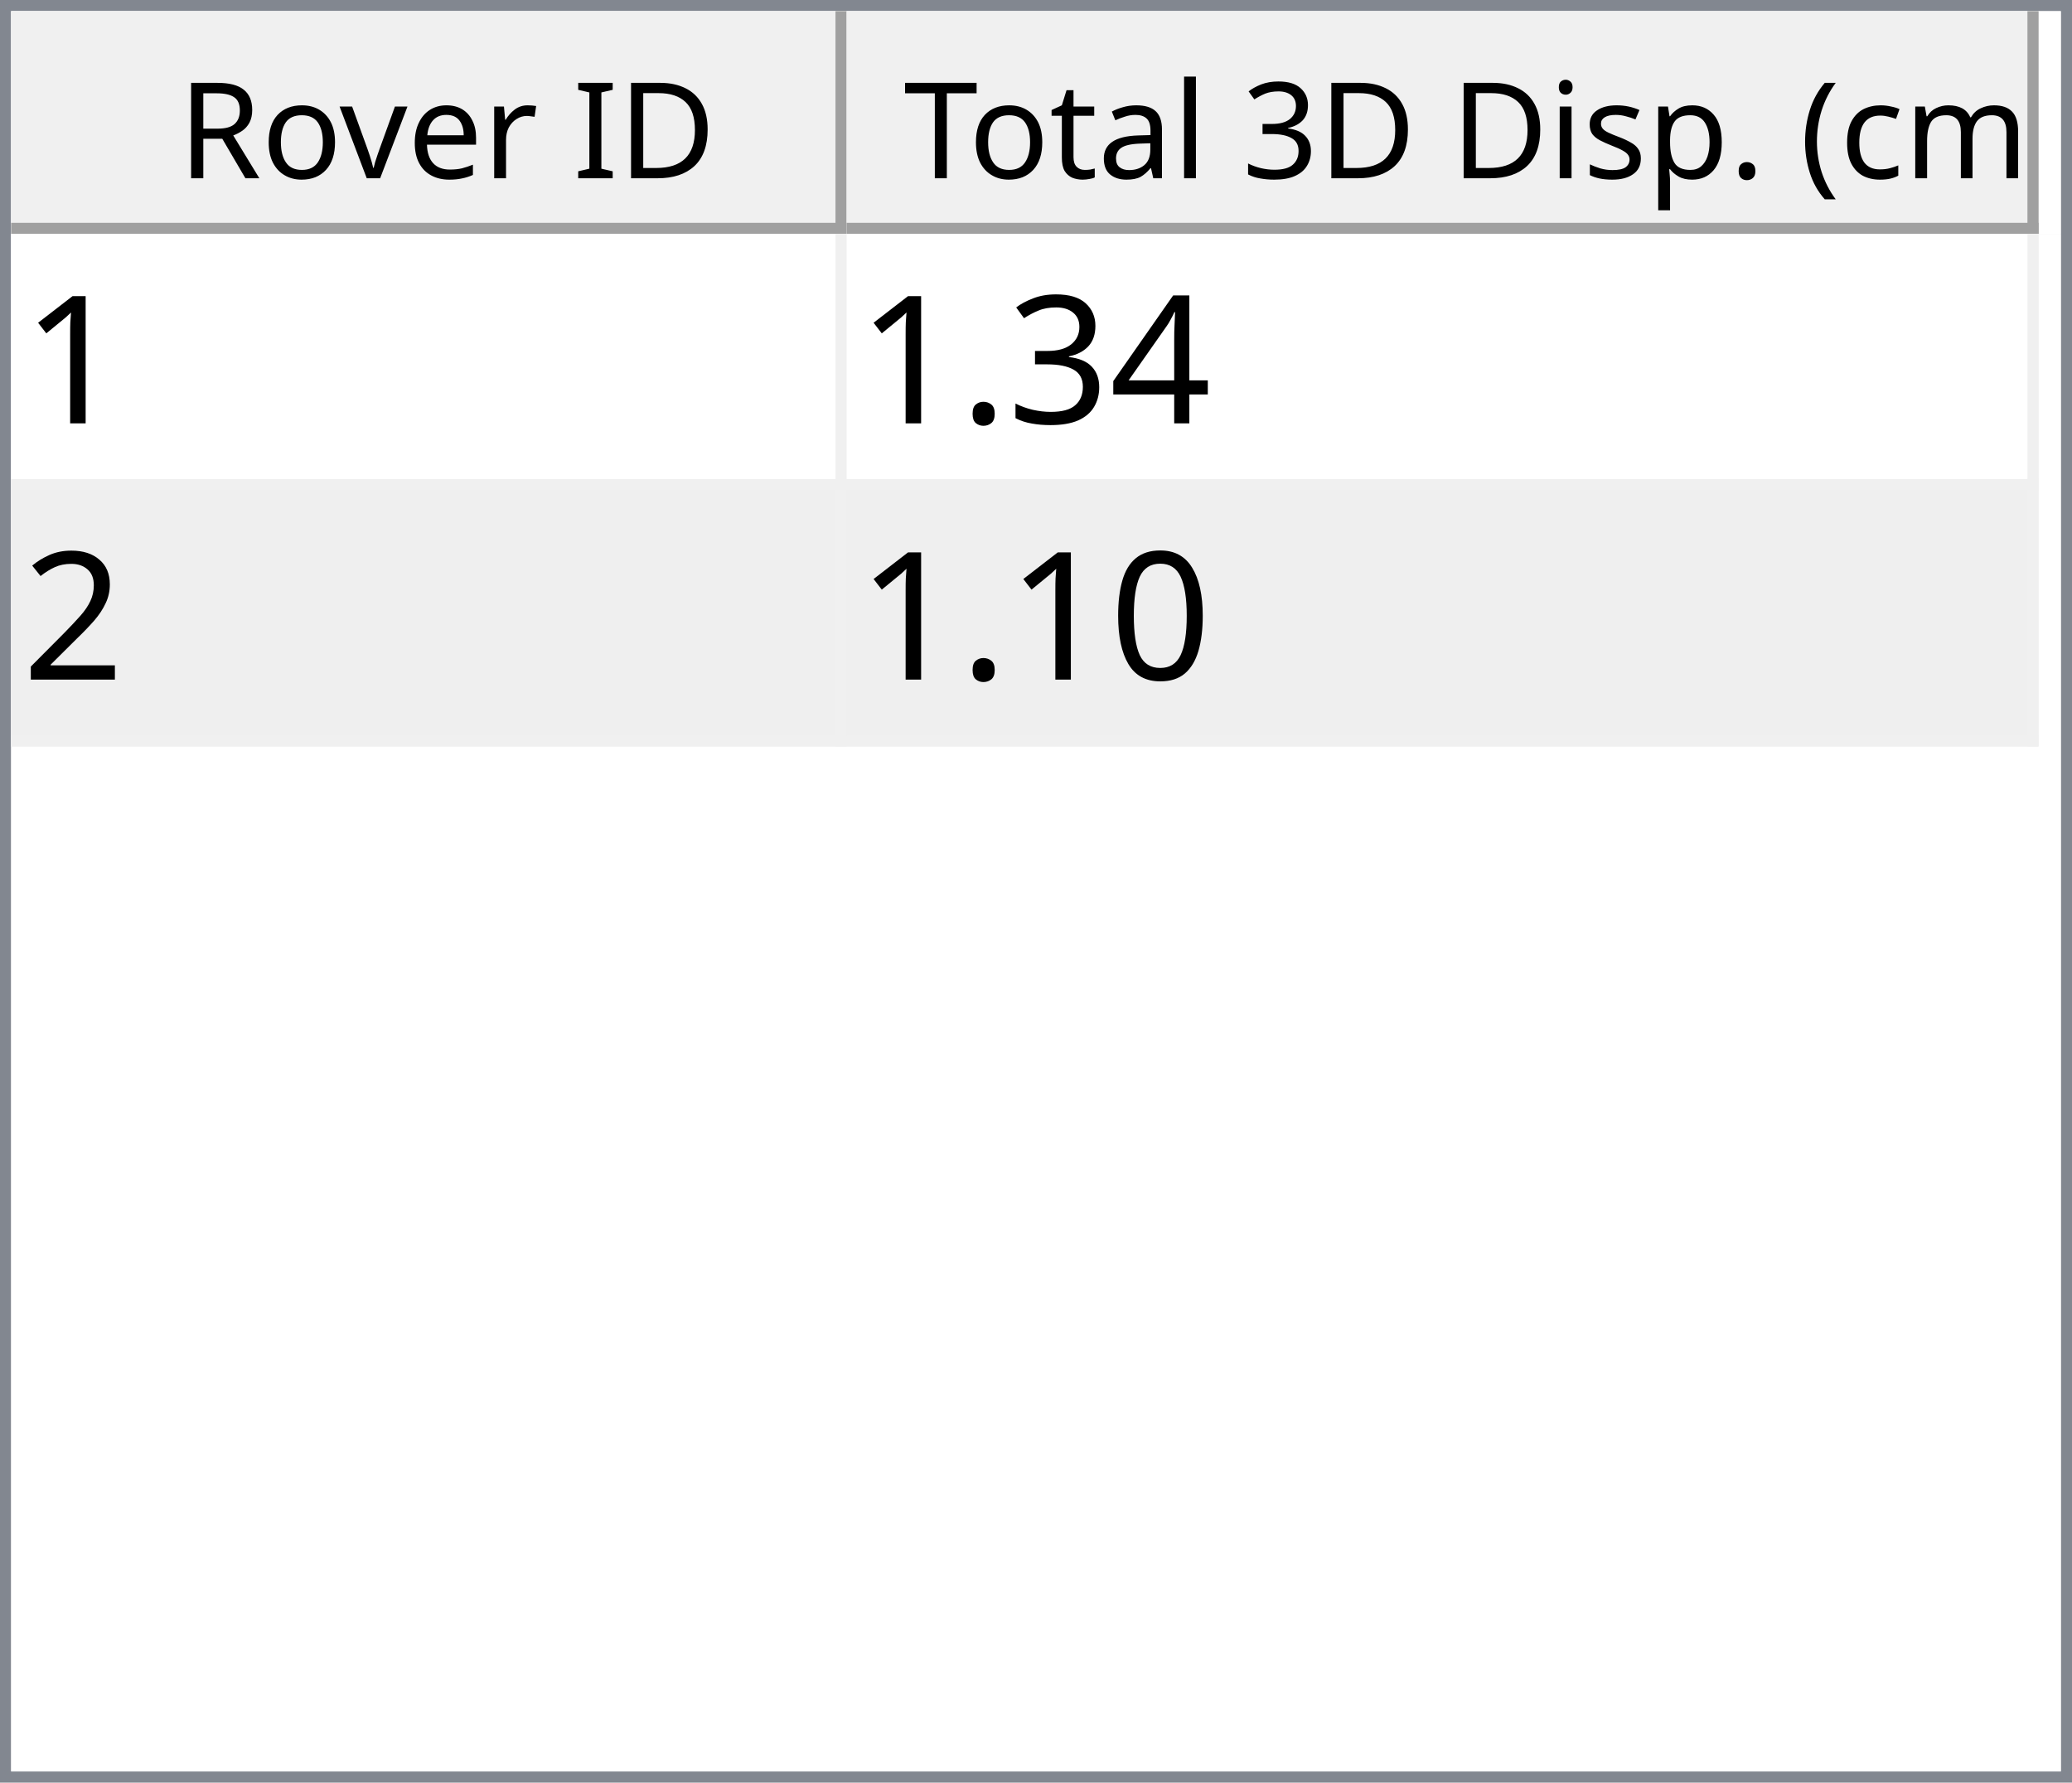
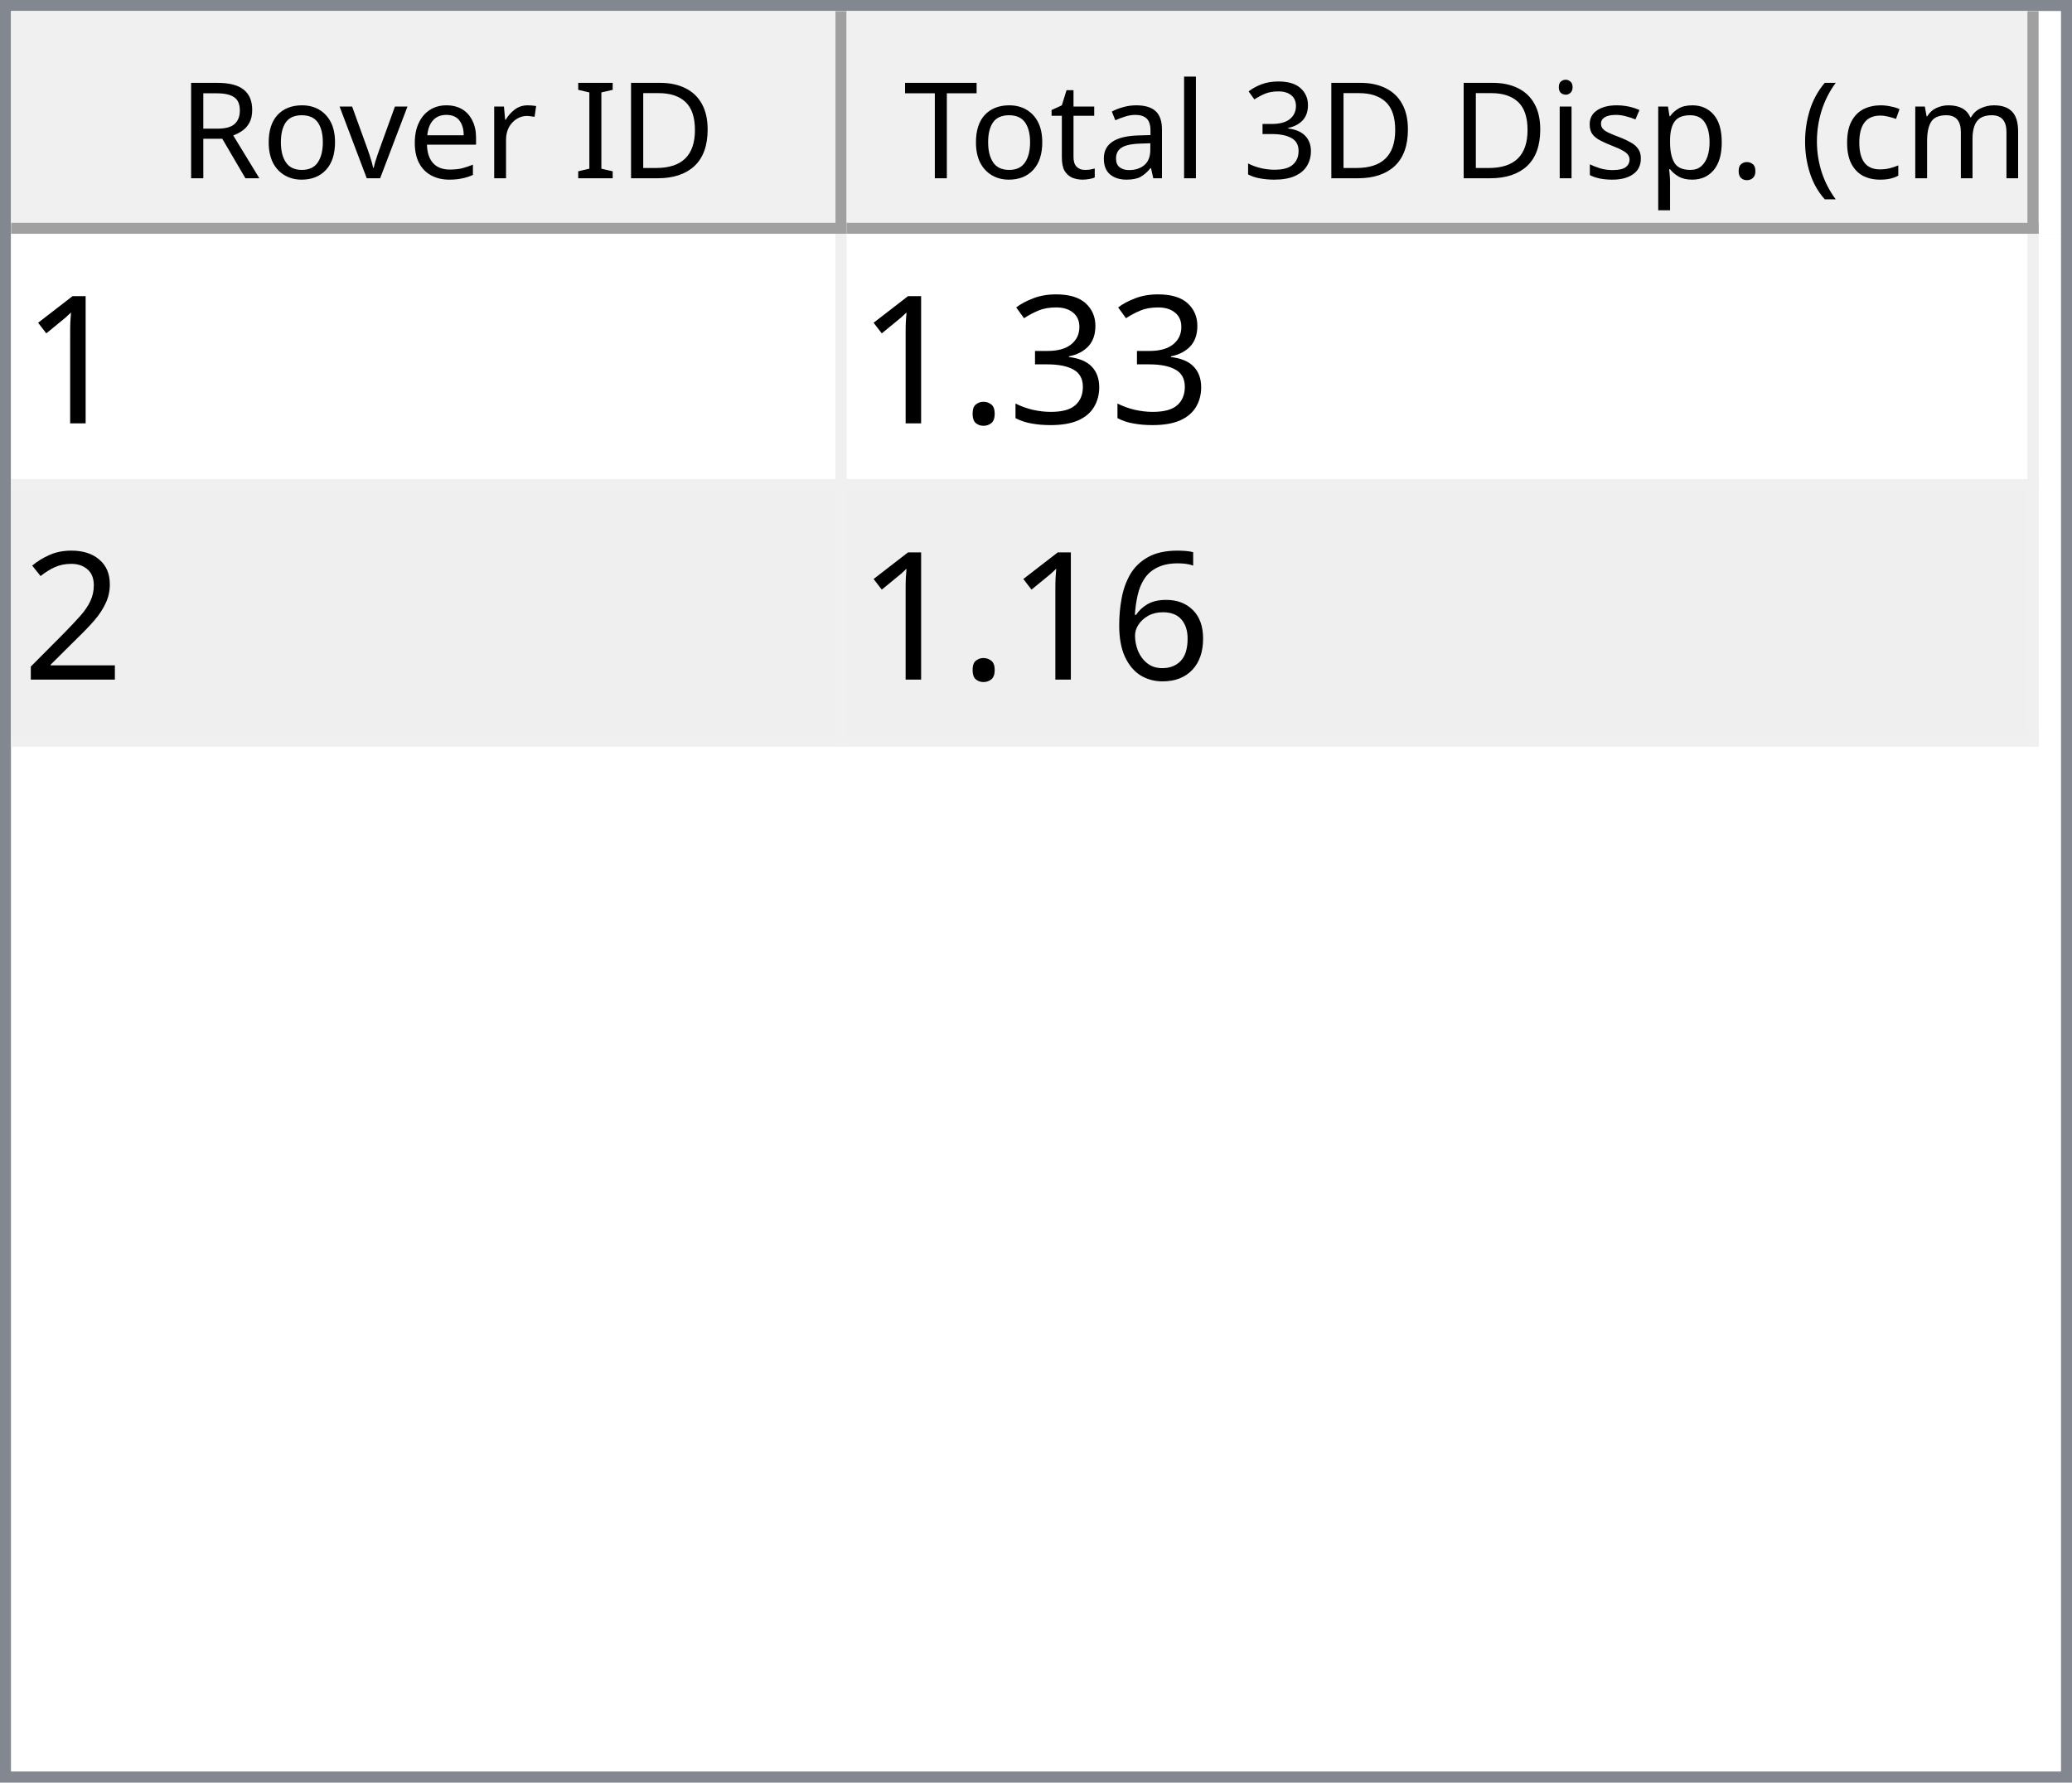
<svg xmlns="http://www.w3.org/2000/svg" style="fill-opacity:1; color-rendering:auto; color-interpolation:auto; text-rendering:auto; stroke:black; stroke-linecap:square; stroke-miterlimit:10; shape-rendering:auto; stroke-opacity:1; fill:black; stroke-dasharray:none; font-weight:normal; stroke-width:1; font-family:'Dialog'; font-style:normal; stroke-linejoin:miter; font-size:12px; stroke-dashoffset:0; image-rendering:auto;" width="186" height="160">
  <defs id="genericDefs" />
  <g>
    <defs id="defs1">
      <clipPath clipPathUnits="userSpaceOnUse" id="clipPath1">
        <path d="M0 0 L186 0 L186 160 L0 160 L0 0 Z" />
      </clipPath>
      <clipPath clipPathUnits="userSpaceOnUse" id="clipPath2">
        <path d="M0 0 L0 160 L186 160 L186 0 Z" />
      </clipPath>
      <clipPath clipPathUnits="userSpaceOnUse" id="clipPath3">
        <path d="M0 0 L0 20 L184 20 L184 0 Z" />
      </clipPath>
      <clipPath clipPathUnits="userSpaceOnUse" id="clipPath4">
        <path d="M0 0 L0 20 L75 20 L75 0 Z" />
      </clipPath>
      <clipPath clipPathUnits="userSpaceOnUse" id="clipPath5">
        <path d="M1 1 L1 19 L74 19 L74 1 Z" />
      </clipPath>
      <clipPath clipPathUnits="userSpaceOnUse" id="clipPath6">
        <path d="M0 0 L0 18 L73 18 L73 0 Z" />
      </clipPath>
      <clipPath clipPathUnits="userSpaceOnUse" id="clipPath7">
        <path d="M-0.5 -0.5 L-0.5 19.5 L74.5 19.5 L74.5 -0.5 Z" />
      </clipPath>
      <clipPath clipPathUnits="userSpaceOnUse" id="clipPath8">
        <path d="M0 0 L0 20 L107 20 L107 0 Z" />
      </clipPath>
      <clipPath clipPathUnits="userSpaceOnUse" id="clipPath9">
        <path d="M1 1 L1 19 L106 19 L106 1 Z" />
      </clipPath>
      <clipPath clipPathUnits="userSpaceOnUse" id="clipPath10">
        <path d="M0 0 L0 18 L105 18 L105 0 Z" />
      </clipPath>
      <clipPath clipPathUnits="userSpaceOnUse" id="clipPath11">
        <path d="M-0.5 -0.5 L-0.5 19.5 L106.5 19.5 L106.5 -0.5 Z" />
      </clipPath>
      <clipPath clipPathUnits="userSpaceOnUse" id="clipPath12">
        <path d="M0 0 L0 138 L184 138 L184 0 Z" />
      </clipPath>
      <clipPath clipPathUnits="userSpaceOnUse" id="clipPath13">
        <path d="M0 0 L0 46 L182 46 L182 0 Z" />
      </clipPath>
      <clipPath clipPathUnits="userSpaceOnUse" id="clipPath14">
        <path d="M-0.5 -0.5 L-0.5 45.5 L181.5 45.5 L181.5 -0.5 Z" />
      </clipPath>
      <clipPath clipPathUnits="userSpaceOnUse" id="clipPath15">
        <path d="M0 0 L0 22 L74 22 L74 0 Z" />
      </clipPath>
      <clipPath clipPathUnits="userSpaceOnUse" id="clipPath16">
        <path d="M0 0 L0 22 L106 22 L106 0 Z" />
      </clipPath>
      <font horiz-adv-x="64.551" id="font1">
        <font-face ascent="107.91" descent="25.098" units-per-em="100" style="font-style:normal; font-family:Segoe UI; font-weight:normal;" />
        <missing-glyph horiz-adv-x="64.551" d="M8.109 0 L8.109 68.266 L56.453 68.266 L56.453 0 L8.109 0 ZM15.328 7.234 L49.219 7.234 L49.219 61.031 L15.328 61.031 L15.328 7.234 Z" />
        <glyph unicode="D" horiz-adv-x="70.117" d="M9.188 0 L9.188 70.016 L28.516 70.016 Q65.531 70.016 65.531 35.891 Q65.531 19.672 55.25 9.836 Q44.969 0 27.734 0 L9.188 0 ZM17.391 62.594 L17.391 7.422 L27.828 7.422 Q41.609 7.422 49.273 14.797 Q56.938 22.172 56.938 35.688 Q56.938 62.594 28.328 62.594 L17.391 62.594 Z" />
        <glyph unicode="I" horiz-adv-x="26.611" d="M17.391 0 L9.188 0 L9.188 70.016 L17.391 70.016 L17.391 0 Z" />
        <glyph unicode=" " horiz-adv-x="27.393" d="" />
        <glyph unicode="r" horiz-adv-x="34.766" d="M34.188 41.891 Q32.078 43.5 28.125 43.5 Q23 43.5 19.555 38.672 Q16.109 33.844 16.109 25.484 L16.109 0 L8.109 0 L8.109 50 L16.109 50 L16.109 39.703 L16.312 39.703 Q18.016 44.969 21.531 47.922 Q25.047 50.875 29.391 50.875 Q32.516 50.875 34.188 50.203 L34.188 41.891 Z" />
        <glyph unicode="e" horiz-adv-x="52.295" d="M48.297 23 L12.984 23 Q13.188 14.656 17.484 10.109 Q21.781 5.562 29.297 5.562 Q37.75 5.562 44.828 11.141 L44.828 3.609 Q38.234 -1.172 27.391 -1.172 Q16.797 -1.172 10.742 5.641 Q4.688 12.453 4.688 24.812 Q4.688 36.469 11.305 43.82 Q17.922 51.172 27.734 51.172 Q37.547 51.172 42.922 44.828 Q48.297 38.484 48.297 27.203 L48.297 23 ZM40.094 29.781 Q40.047 36.719 36.75 40.578 Q33.453 44.438 27.594 44.438 Q21.922 44.438 17.969 40.383 Q14.016 36.328 13.094 29.781 L40.094 29.781 Z" />
        <glyph unicode="v" horiz-adv-x="47.9" d="M47.406 50 L27.484 0 L19.625 0 L0.688 50 L9.469 50 L22.172 13.672 Q23.578 9.672 23.922 6.688 L24.125 6.688 Q24.609 10.453 25.688 13.484 L38.969 50 L47.406 50 Z" />
        <glyph unicode="o" horiz-adv-x="58.594" d="M29 -1.172 Q17.922 -1.172 11.305 5.836 Q4.688 12.844 4.688 24.422 Q4.688 37.016 11.57 44.094 Q18.453 51.172 30.172 51.172 Q41.359 51.172 47.633 44.289 Q53.906 37.406 53.906 25.203 Q53.906 13.234 47.141 6.031 Q40.375 -1.172 29 -1.172 ZM29.594 44.438 Q21.875 44.438 17.383 39.188 Q12.891 33.938 12.891 24.703 Q12.891 15.828 17.43 10.695 Q21.969 5.562 29.594 5.562 Q37.359 5.562 41.531 10.594 Q45.703 15.625 45.703 24.906 Q45.703 34.281 41.531 39.359 Q37.359 44.438 29.594 44.438 Z" />
        <glyph unicode="R" horiz-adv-x="59.814" d="M59.375 0 L49.609 0 L37.891 19.625 Q36.281 22.359 34.766 24.289 Q33.25 26.219 31.664 27.438 Q30.078 28.656 28.25 29.219 Q26.422 29.781 24.125 29.781 L17.391 29.781 L17.391 0 L9.188 0 L9.188 70.016 L30.078 70.016 Q34.672 70.016 38.555 68.867 Q42.438 67.719 45.289 65.375 Q48.141 63.031 49.758 59.547 Q51.375 56.062 51.375 51.375 Q51.375 47.703 50.273 44.656 Q49.172 41.609 47.148 39.211 Q45.125 36.812 42.266 35.133 Q39.406 33.453 35.844 32.516 L35.844 32.328 Q37.594 31.547 38.891 30.547 Q40.188 29.547 41.359 28.18 Q42.531 26.812 43.68 25.078 Q44.828 23.344 46.234 21.047 L59.375 0 ZM17.391 62.594 L17.391 37.203 L28.516 37.203 Q31.594 37.203 34.203 38.133 Q36.812 39.062 38.719 40.797 Q40.625 42.531 41.703 45.047 Q42.781 47.562 42.781 50.688 Q42.781 56.297 39.141 59.445 Q35.5 62.594 28.609 62.594 L17.391 62.594 Z" />
        <glyph unicode=")" horiz-adv-x="30.176" d="M8.297 -15.922 L1.172 -15.922 Q16.406 2.344 16.406 26.812 Q16.406 51.469 1.078 70.016 L8.297 70.016 Q23.531 52.156 23.531 26.703 Q23.531 1.375 8.297 -15.922 Z" />
        <glyph unicode="m" horiz-adv-x="86.133" d="M79.109 0 L71.094 0 L71.094 28.719 Q71.094 37.016 68.531 40.727 Q65.969 44.438 59.906 44.438 Q54.781 44.438 51.195 39.75 Q47.609 35.062 47.609 28.516 L47.609 0 L39.594 0 L39.594 29.688 Q39.594 44.438 28.219 44.438 Q22.953 44.438 19.531 40.016 Q16.109 35.594 16.109 28.516 L16.109 0 L8.109 0 L8.109 50 L16.109 50 L16.109 42.094 L16.312 42.094 Q21.625 51.172 31.844 51.172 Q36.969 51.172 40.773 48.312 Q44.578 45.453 46 40.828 Q51.562 51.172 62.594 51.172 Q79.109 51.172 79.109 30.812 L79.109 0 Z" />
        <glyph unicode="c" horiz-adv-x="46.191" d="M42.188 2.297 Q36.422 -1.172 28.516 -1.172 Q17.828 -1.172 11.258 5.789 Q4.688 12.75 4.688 23.828 Q4.688 36.188 11.766 43.68 Q18.844 51.172 30.672 51.172 Q37.25 51.172 42.281 48.734 L42.281 40.531 Q36.719 44.438 30.375 44.438 Q22.703 44.438 17.797 38.945 Q12.891 33.453 12.891 24.516 Q12.891 15.719 17.508 10.641 Q22.125 5.562 29.891 5.562 Q36.422 5.562 42.188 9.906 L42.188 2.297 Z" />
        <glyph unicode="(" horiz-adv-x="30.176" d="M29.109 -15.922 L21.969 -15.922 Q6.844 1.375 6.844 26.703 Q6.844 52.156 21.969 70.016 L29.203 70.016 Q13.875 51.469 13.875 26.812 Q13.875 2.344 29.109 -15.922 Z" />
        <glyph unicode="." horiz-adv-x="21.68" d="M10.891 -1.078 Q8.641 -1.078 7.055 0.539 Q5.469 2.156 5.469 4.391 Q5.469 6.641 7.055 8.273 Q8.641 9.906 10.891 9.906 Q13.188 9.906 14.797 8.273 Q16.406 6.641 16.406 4.391 Q16.406 2.156 14.797 0.539 Q13.188 -1.078 10.891 -1.078 Z" />
        <glyph unicode="p" horiz-adv-x="58.789" d="M16.312 7.234 L16.109 7.234 L16.109 -23 L8.109 -23 L8.109 50 L16.109 50 L16.109 41.219 L16.312 41.219 Q22.219 51.172 33.594 51.172 Q43.266 51.172 48.688 44.461 Q54.109 37.75 54.109 26.469 Q54.109 13.922 48 6.375 Q41.891 -1.172 31.297 -1.172 Q21.578 -1.172 16.312 7.234 ZM16.109 27.391 L16.109 20.406 Q16.109 14.203 20.141 9.883 Q24.172 5.562 30.375 5.562 Q37.641 5.562 41.773 11.133 Q45.906 16.703 45.906 26.609 Q45.906 34.969 42.047 39.703 Q38.188 44.438 31.594 44.438 Q24.609 44.438 20.359 39.578 Q16.109 34.719 16.109 27.391 Z" />
        <glyph unicode="s" horiz-adv-x="42.432" d="M5.078 1.812 L5.078 10.406 Q11.625 5.562 19.484 5.562 Q30.031 5.562 30.031 12.594 Q30.031 14.594 29.125 15.992 Q28.219 17.391 26.68 18.461 Q25.141 19.531 23.07 20.383 Q21 21.234 18.609 22.172 Q15.281 23.484 12.766 24.828 Q10.25 26.172 8.57 27.859 Q6.891 29.547 6.031 31.695 Q5.172 33.844 5.172 36.719 Q5.172 40.234 6.789 42.945 Q8.406 45.656 11.086 47.484 Q13.766 49.312 17.211 50.242 Q20.656 51.172 24.312 51.172 Q30.812 51.172 35.938 48.922 L35.938 40.828 Q30.422 44.438 23.25 44.438 Q21 44.438 19.195 43.922 Q17.391 43.406 16.094 42.477 Q14.797 41.547 14.086 40.258 Q13.375 38.969 13.375 37.406 Q13.375 35.453 14.086 34.133 Q14.797 32.812 16.164 31.789 Q17.531 30.766 19.484 29.938 Q21.438 29.109 23.922 28.125 Q27.25 26.859 29.883 25.516 Q32.516 24.172 34.375 22.484 Q36.234 20.797 37.234 18.602 Q38.234 16.406 38.234 13.375 Q38.234 9.672 36.602 6.938 Q34.969 4.203 32.234 2.398 Q29.5 0.594 25.93 -0.289 Q22.359 -1.172 18.453 -1.172 Q10.75 -1.172 5.078 1.812 Z" />
        <glyph unicode="i" horiz-adv-x="24.219" d="M12.203 62.703 Q10.062 62.703 8.547 64.164 Q7.031 65.625 7.031 67.875 Q7.031 70.125 8.547 71.609 Q10.062 73.094 12.203 73.094 Q14.406 73.094 15.945 71.609 Q17.484 70.125 17.484 67.875 Q17.484 65.719 15.945 64.211 Q14.406 62.703 12.203 62.703 ZM16.109 0 L8.109 0 L8.109 50 L16.109 50 L16.109 0 Z" />
        <glyph unicode="3" horiz-adv-x="53.906" d="M46.531 19.828 Q46.531 15.094 44.75 11.211 Q42.969 7.328 39.719 4.57 Q36.469 1.812 31.93 0.297 Q27.391 -1.219 21.922 -1.219 Q11.922 -1.219 6 2.594 L6 11.188 Q13.094 5.609 22.219 5.609 Q25.875 5.609 28.828 6.539 Q31.781 7.469 33.906 9.227 Q36.031 10.984 37.18 13.477 Q38.328 15.969 38.328 19.094 Q38.328 32.812 18.797 32.812 L12.984 32.812 L12.984 39.594 L18.5 39.594 Q35.797 39.594 35.797 52.484 Q35.797 64.406 22.609 64.406 Q15.188 64.406 8.688 59.422 L8.688 67.188 Q15.375 71.188 24.609 71.188 Q29 71.188 32.57 69.969 Q36.141 68.75 38.68 66.555 Q41.219 64.359 42.609 61.281 Q44 58.203 44 54.5 Q44 40.672 30.031 36.719 L30.031 36.531 Q33.594 36.141 36.625 34.797 Q39.656 33.453 41.852 31.305 Q44.047 29.156 45.289 26.25 Q46.531 23.344 46.531 19.828 Z" />
        <glyph unicode="l" horiz-adv-x="24.219" d="M16.109 0 L8.109 0 L8.109 74.031 L16.109 74.031 L16.109 0 Z" />
        <glyph unicode="a" horiz-adv-x="50.879" d="M43.891 0 L35.891 0 L35.891 7.812 L35.688 7.812 Q30.469 -1.172 20.312 -1.172 Q12.844 -1.172 8.617 2.781 Q4.391 6.734 4.391 13.281 Q4.391 27.297 20.906 29.594 L35.891 31.688 Q35.891 44.438 25.594 44.438 Q16.547 44.438 9.281 38.281 L9.281 46.484 Q16.656 51.172 26.266 51.172 Q43.891 51.172 43.891 32.516 L43.891 0 ZM35.891 25.297 L23.828 23.641 Q18.266 22.859 15.43 20.875 Q12.594 18.891 12.594 13.875 Q12.594 10.203 15.211 7.883 Q17.828 5.562 22.172 5.562 Q28.125 5.562 32.008 9.742 Q35.891 13.922 35.891 20.312 L35.891 25.297 Z" />
        <glyph unicode="t" horiz-adv-x="33.887" d="M31.297 0.484 Q28.469 -1.078 23.828 -1.078 Q10.688 -1.078 10.688 13.578 L10.688 43.172 L2.094 43.172 L2.094 50 L10.688 50 L10.688 62.203 L18.703 64.797 L18.703 50 L31.297 50 L31.297 43.172 L18.703 43.172 L18.703 14.984 Q18.703 9.969 20.414 7.82 Q22.125 5.672 26.078 5.672 Q29.109 5.672 31.297 7.328 L31.297 0.484 Z" />
        <glyph unicode="T" horiz-adv-x="52.393" d="M50.594 62.594 L30.375 62.594 L30.375 0 L22.172 0 L22.172 62.594 L2 62.594 L2 70.016 L50.594 70.016 L50.594 62.594 Z" />
      </font>
      <font horiz-adv-x="75.0" id="font2">
        <font-face ascent="100.537" descent="21.973" units-per-em="100" style="font-style:normal; font-family:sans-serif; font-weight:normal;" />
        <missing-glyph horiz-adv-x="75.0" d="M12.5 0 L12.5 62.5 L62.5 62.5 L62.5 0 L12.5 0 ZM14.062 1.562 L60.938 1.562 L60.938 60.938 L14.062 60.938 L14.062 1.562 Z" />
        <glyph unicode="1" horiz-adv-x="55.615" d="M37.25 0 L28.469 0 L28.469 56 Q25.297 52.984 20.141 49.953 Q14.984 46.922 10.891 45.406 L10.891 53.906 Q18.266 57.375 23.781 62.305 Q29.297 67.234 31.594 71.875 L37.25 71.875 L37.25 0 Z" />
-         <glyph unicode="4" horiz-adv-x="55.615" d="M32.328 0 L32.328 17.141 L1.266 17.141 L1.266 25.203 L33.938 71.578 L41.109 71.578 L41.109 25.203 L50.781 25.203 L50.781 17.141 L41.109 17.141 L41.109 0 L32.328 0 ZM32.328 25.203 L32.328 57.469 L9.906 25.203 L32.328 25.203 Z" />
        <glyph unicode="3" horiz-adv-x="55.615" d="M4.203 18.891 L12.984 20.062 Q14.5 12.594 18.141 9.297 Q21.781 6 27 6 Q33.203 6 37.477 10.297 Q41.75 14.594 41.75 20.953 Q41.75 27 37.797 30.93 Q33.844 34.859 27.734 34.859 Q25.25 34.859 21.531 33.891 L22.516 41.609 Q23.391 41.5 23.922 41.5 Q29.547 41.5 34.039 44.43 Q38.531 47.359 38.531 53.469 Q38.531 58.297 35.258 61.477 Q31.984 64.656 26.812 64.656 Q21.688 64.656 18.266 61.43 Q14.844 58.203 13.875 51.766 L5.078 53.328 Q6.688 62.156 12.398 67.016 Q18.109 71.875 26.609 71.875 Q32.469 71.875 37.398 69.359 Q42.328 66.844 44.945 62.5 Q47.562 58.156 47.562 53.266 Q47.562 48.641 45.07 44.828 Q42.578 41.016 37.703 38.766 Q44.047 37.312 47.562 32.695 Q51.078 28.078 51.078 21.141 Q51.078 11.766 44.242 5.25 Q37.406 -1.266 26.953 -1.266 Q17.531 -1.266 11.305 4.352 Q5.078 9.969 4.203 18.891 Z" />
        <glyph unicode="." horiz-adv-x="27.783" d="M9.078 0 L9.078 10.016 L19.094 10.016 L19.094 0 L9.078 0 Z" />
        <glyph unicode="2" horiz-adv-x="55.615" d="M50.344 8.453 L50.344 0 L3.031 0 Q2.938 3.172 4.047 6.109 Q5.859 10.938 9.836 15.625 Q13.812 20.312 21.344 26.469 Q33.016 36.031 37.117 41.625 Q41.219 47.219 41.219 52.203 Q41.219 57.422 37.477 61.008 Q33.734 64.594 27.734 64.594 Q21.391 64.594 17.578 60.789 Q13.766 56.984 13.719 50.25 L4.688 51.172 Q5.609 61.281 11.664 66.578 Q17.719 71.875 27.938 71.875 Q38.234 71.875 44.242 66.164 Q50.25 60.453 50.25 52 Q50.25 47.703 48.492 43.555 Q46.734 39.406 42.656 34.812 Q38.578 30.219 29.109 22.219 Q21.188 15.578 18.945 13.211 Q16.703 10.844 15.234 8.453 L50.344 8.453 Z" />
-         <glyph unicode="0" horiz-adv-x="55.615" d="M4.156 35.297 Q4.156 48 6.766 55.742 Q9.375 63.484 14.523 67.68 Q19.672 71.875 27.484 71.875 Q33.25 71.875 37.594 69.555 Q41.938 67.234 44.773 62.867 Q47.609 58.5 49.219 52.227 Q50.828 45.953 50.828 35.297 Q50.828 22.703 48.242 14.969 Q45.656 7.234 40.508 3.008 Q35.359 -1.219 27.484 -1.219 Q17.141 -1.219 11.234 6.203 Q4.156 15.141 4.156 35.297 ZM13.188 35.297 Q13.188 17.672 17.312 11.836 Q21.438 6 27.484 6 Q33.547 6 37.672 11.859 Q41.797 17.719 41.797 35.297 Q41.797 52.984 37.672 58.789 Q33.547 64.594 27.391 64.594 Q21.344 64.594 17.719 59.469 Q13.188 52.938 13.188 35.297 Z" />
+         <glyph unicode="6" horiz-adv-x="55.615" d="M49.75 54.047 L41.016 53.375 Q39.844 58.547 37.703 60.891 Q34.125 64.656 28.906 64.656 Q24.703 64.656 21.531 62.312 Q17.391 59.281 14.992 53.469 Q12.594 47.656 12.5 36.922 Q15.672 41.75 20.266 44.094 Q24.859 46.438 29.891 46.438 Q38.672 46.438 44.852 39.969 Q51.031 33.5 51.031 23.25 Q51.031 16.5 48.125 10.719 Q45.219 4.938 40.141 1.859 Q35.062 -1.219 28.609 -1.219 Q17.625 -1.219 10.695 6.859 Q3.766 14.938 3.766 33.5 Q3.766 54.25 11.422 63.672 Q18.109 71.875 29.438 71.875 Q37.891 71.875 43.289 67.141 Q48.688 62.406 49.75 54.047 ZM13.875 23.188 Q13.875 18.656 15.797 14.508 Q17.719 10.359 21.188 8.18 Q24.656 6 28.469 6 Q34.031 6 38.039 10.492 Q42.047 14.984 42.047 22.703 Q42.047 30.125 38.086 34.398 Q34.125 38.672 28.125 38.672 Q22.172 38.672 18.023 34.398 Q13.875 30.125 13.875 23.188 Z" />
      </font>
    </defs>
    <g style="fill:white; stroke:white;">
      <rect x="0" y="0" width="186" style="clip-path:url(#clipPath1); stroke:none;" height="160" />
    </g>
    <g style="fill:white; text-rendering:optimizeSpeed; color-rendering:optimizeSpeed; image-rendering:optimizeSpeed; shape-rendering:crispEdges; stroke:white; color-interpolation:sRGB;">
      <rect x="0" width="186" height="160" y="0" style="stroke:none;" />
      <path style="stroke:none;" d="M0 160 L186 160 L186 0 L0 0 Z" />
    </g>
    <g style="fill:rgb(240,240,240); font-family:'Segoe UI'; stroke:rgb(240,240,240);">
      <rect x="0" y="0" width="186" style="clip-path:url(#clipPath2); stroke:none;" height="160" />
    </g>
    <g style="fill:rgb(130,135,144); font-family:'Segoe UI'; stroke:rgb(130,135,144);">
      <path d="M0 0 L186 0 L186 160 L0 160 L0 0 ZM1 1 L185 1 L185 159 L1 159 L1 1 Z" style="fill-rule:evenodd; clip-path:url(#clipPath2); stroke:none;" />
    </g>
    <g style="fill:white; font-family:'Segoe UI'; stroke:white;" transform="translate(1,1)">
      <rect x="0" y="0" width="184" style="clip-path:url(#clipPath3); stroke:none;" height="20" />
    </g>
    <g style="fill:rgb(240,240,240); font-family:'Segoe UI'; stroke:rgb(240,240,240);" transform="translate(1,1)">
      <rect x="0" y="0" width="75" style="clip-path:url(#clipPath4); stroke:none;" height="20" />
    </g>
    <g style="font-family:'Segoe UI';" transform="translate(2,2)">
      <text x="14" xml:space="preserve" y="14" style="clip-path:url(#clipPath6); stroke:none;">Rover ID</text>
    </g>
    <g style="fill:rgb(160,160,160); font-family:'Segoe UI'; stroke:rgb(160,160,160); stroke-linejoin:bevel;" transform="translate(1.5,1.5)">
      <line x1="74" x2="74" y1="0" style="fill:none; clip-path:url(#clipPath7);" y2="19" />
    </g>
    <g style="fill:rgb(160,160,160); font-family:'Segoe UI'; stroke:rgb(160,160,160); stroke-linejoin:bevel;" transform="matrix(1,0,0,1,1,1) translate(0.5,0.5)">
      <line x1="0" x2="74" y1="19" style="fill:none; clip-path:url(#clipPath7);" y2="19" />
    </g>
    <g style="fill:rgb(240,240,240); font-family:'Segoe UI'; stroke:rgb(240,240,240);" transform="translate(76,1)">
      <rect x="0" y="0" width="107" style="clip-path:url(#clipPath8); stroke:none;" height="20" />
    </g>
    <g style="font-family:'Segoe UI';" transform="translate(77,2)">
      <text x="1" xml:space="preserve" y="14" style="clip-path:url(#clipPath10); stroke:none;"> Total 3D Disp. (cm)</text>
    </g>
    <g style="fill:rgb(160,160,160); font-family:'Segoe UI'; stroke:rgb(160,160,160); stroke-linejoin:bevel;" transform="translate(76.5,1.5)">
      <line x1="106" x2="106" y1="0" style="fill:none; clip-path:url(#clipPath11);" y2="19" />
    </g>
    <g style="fill:rgb(160,160,160); font-family:'Segoe UI'; stroke:rgb(160,160,160); stroke-linejoin:bevel;" transform="matrix(1,0,0,1,76,1) translate(0.5,0.5)">
      <line x1="0" x2="106" y1="19" style="fill:none; clip-path:url(#clipPath11);" y2="19" />
    </g>
    <g style="fill:white; font-family:'Segoe UI'; stroke:white;" transform="translate(1,21)">
      <rect x="0" y="0" width="184" style="clip-path:url(#clipPath12); stroke:none;" height="138" />
    </g>
    <g style="fill:rgb(240,240,240); font-size:16px; font-family:sans-serif; stroke:rgb(240,240,240);" transform="translate(1,21)">
      <rect x="0" y="0" width="182" style="clip-path:url(#clipPath13); stroke:none;" height="46" />
      <line transform="translate(0.5,0.5)" x1="0" x2="181" y1="22" style="clip-path:url(#clipPath14); fill:none; stroke-linejoin:bevel;" y2="22" />
    </g>
    <g transform="matrix(1,0,0,1,1,21) translate(0.5,0.5)" style="fill:rgb(240,240,240); font-size:16px; font-family:sans-serif; stroke:rgb(240,240,240); stroke-linejoin:bevel;">
      <line x1="0" x2="181" y1="45" style="fill:none; clip-path:url(#clipPath14);" y2="45" />
    </g>
    <g transform="matrix(1,0,0,1,1,21) translate(0.5,0.5)" style="fill:rgb(240,240,240); font-size:16px; font-family:sans-serif; stroke:rgb(240,240,240); stroke-linejoin:bevel;">
      <line x1="74" x2="74" y1="0" style="fill:none; clip-path:url(#clipPath14);" y2="45" />
    </g>
    <g transform="matrix(1,0,0,1,1,21) translate(0.5,0.5)" style="fill:rgb(240,240,240); font-size:16px; font-family:sans-serif; stroke:rgb(240,240,240); stroke-linejoin:bevel;">
      <line x1="181" x2="181" y1="0" style="fill:none; clip-path:url(#clipPath14);" y2="45" />
    </g>
    <g style="fill:white; font-size:16px; font-family:sans-serif; stroke:white;" transform="matrix(1,0,0,1,1,21)">
      <rect x="0" y="0" width="74" style="clip-path:url(#clipPath15); stroke:none;" height="22" />
      <text x="1" y="17" style="fill:black; clip-path:url(#clipPath15); stroke:none;" xml:space="preserve">1</text>
    </g>
    <g style="fill:white; font-size:16px; font-family:sans-serif; stroke:white;" transform="matrix(1,0,0,1,1,21) translate(75,0)">
      <rect x="0" y="0" width="106" style="clip-path:url(#clipPath16); stroke:none;" height="22" />
-       <text x="1" y="17" style="fill:black; clip-path:url(#clipPath16); stroke:none;" xml:space="preserve">1.34</text>
+       <text x="1" y="17" style="fill:black; clip-path:url(#clipPath16); stroke:none;" xml:space="preserve">1.33</text>
    </g>
    <g style="fill:rgb(239,239,239); font-size:16px; font-family:sans-serif; stroke:rgb(239,239,239);" transform="matrix(1,0,0,1,1,21) translate(0,23)">
      <rect x="0" y="0" width="74" style="clip-path:url(#clipPath15); stroke:none;" height="22" />
      <text x="1" y="17" style="fill:black; clip-path:url(#clipPath15); stroke:none;" xml:space="preserve">2</text>
    </g>
    <g style="fill:rgb(239,239,239); font-size:16px; font-family:sans-serif; stroke:rgb(239,239,239);" transform="matrix(1,0,0,1,1,21) translate(75,23)">
      <rect x="0" y="0" width="106" style="clip-path:url(#clipPath16); stroke:none;" height="22" />
-       <text x="1" y="17" style="fill:black; clip-path:url(#clipPath16); stroke:none;" xml:space="preserve">1.10</text>
+       <text x="1" y="17" style="fill:black; clip-path:url(#clipPath16); stroke:none;" xml:space="preserve">1.16</text>
    </g>
  </g>
</svg>
